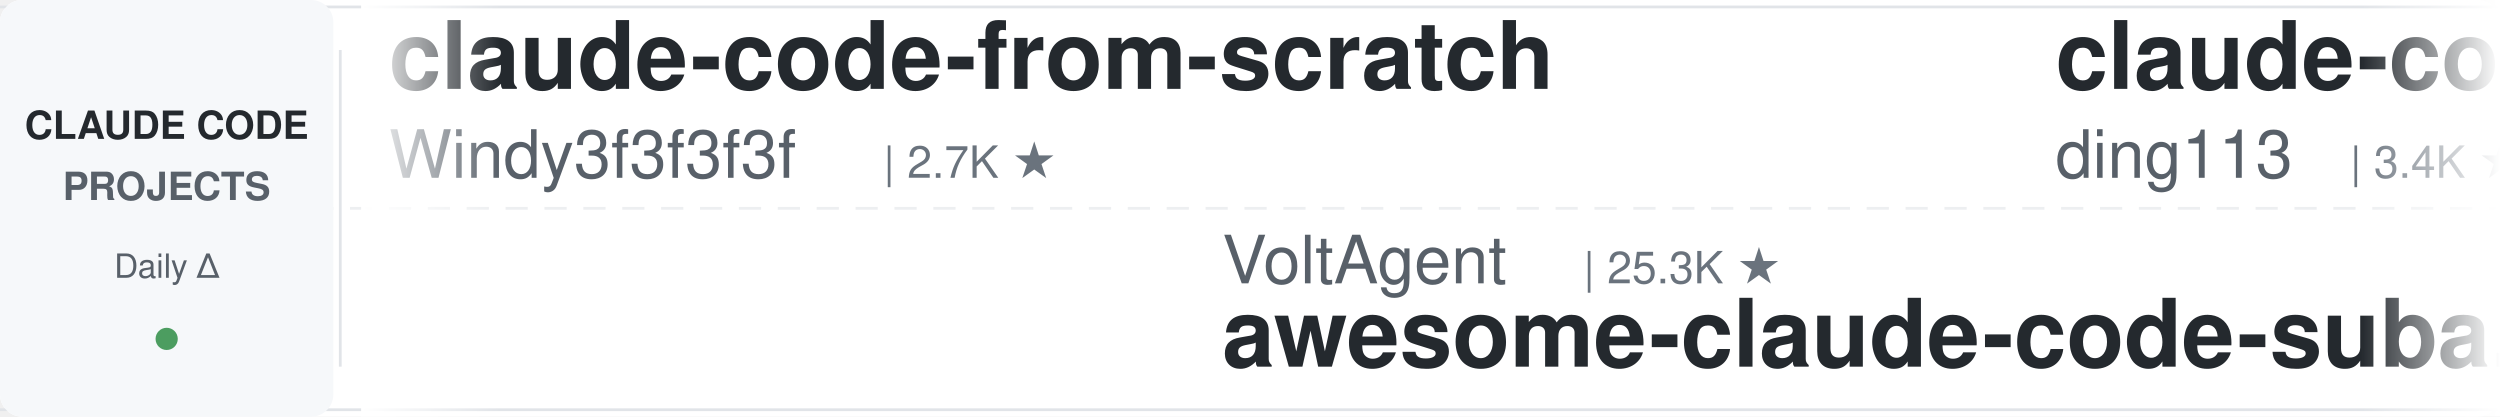
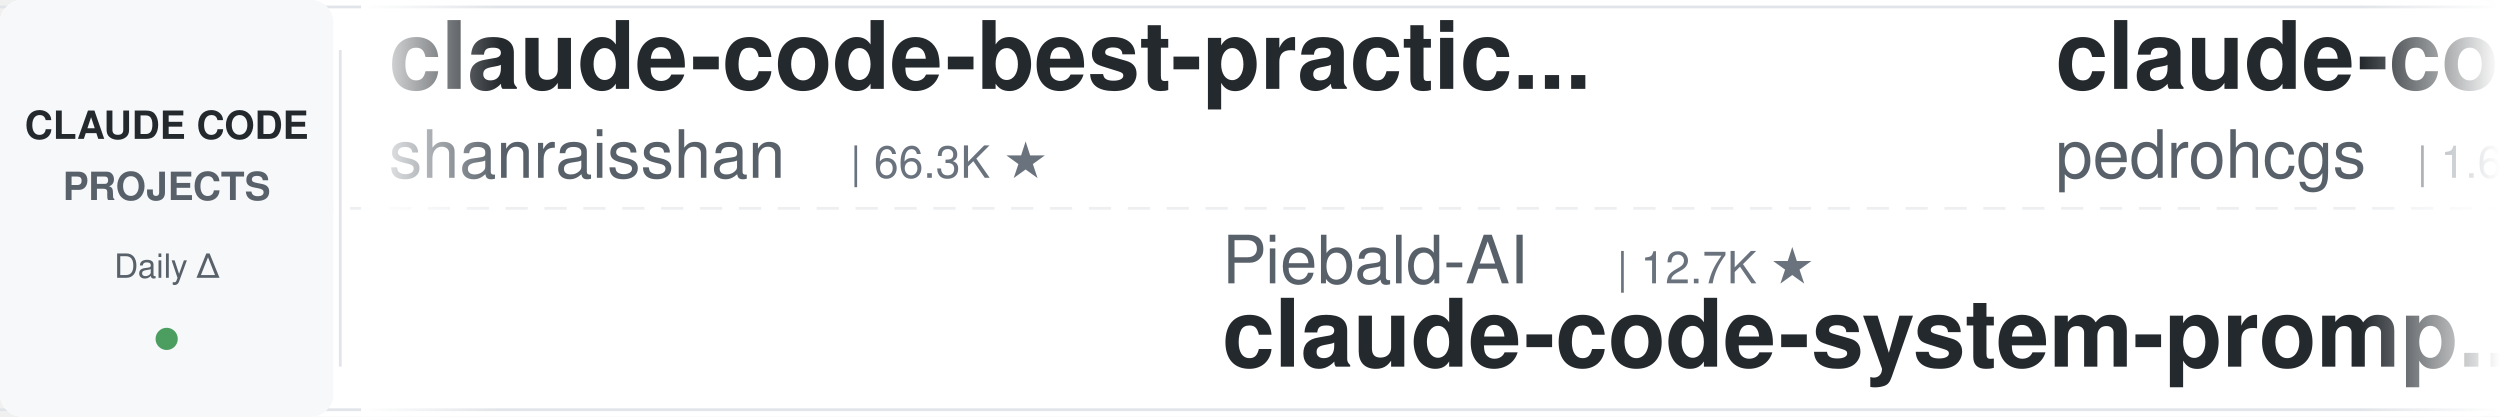
<svg xmlns="http://www.w3.org/2000/svg" width="900" height="150">
  <defs>
    <linearGradient id="leftFade" x1="0%" y1="0%" x2="100%" y2="0%">
      <stop offset="0%" style="stop-color:#ffffff;stop-opacity:1" />
      <stop offset="100%" style="stop-color:#ffffff;stop-opacity:0" />
    </linearGradient>
    <linearGradient id="rightFade" x1="0%" y1="0%" x2="100%" y2="0%">
      <stop offset="0%" style="stop-color:#ffffff;stop-opacity:0" />
      <stop offset="100%" style="stop-color:#ffffff;stop-opacity:1" />
    </linearGradient>
  </defs>
  <rect width="900" height="150" fill="#ffffff" rx="8" />
  <rect x="0" y="2" width="900" height="1" fill="#e1e4e8" />
  <rect x="0" y="147" width="900" height="1" fill="#e1e4e8" />
  <line x1="0" y1="75" x2="900" y2="75" stroke="#e1e4e8" stroke-width="1" stroke-dasharray="8 6" opacity="0.6" />
  <rect x="0" y="0" width="120" height="150" fill="#f6f8fa" rx="8" />
  <text x="60" y="50" font-family="-apple-system, BlinkMacSystemFont, 'Segoe UI', Helvetica, Arial, sans-serif" font-size="14" font-weight="600" fill="#24292e" text-anchor="middle">CLAUDE CODE</text>
  <text x="60" y="72" font-family="-apple-system, BlinkMacSystemFont, 'Segoe UI', Helvetica, Arial, sans-serif" font-size="14" font-weight="600" fill="#586069" text-anchor="middle">PROJECTS</text>
  <text x="60" y="100" font-family="-apple-system, BlinkMacSystemFont, 'Segoe UI', Helvetica, Arial, sans-serif" font-size="12" font-weight="500" fill="#586069" text-anchor="middle">Daily Δ</text>
  <circle cx="60" cy="122" r="4" fill="#22863a" opacity="0.8" />
  <rect x="122" y="18" width="1" height="114" fill="#e1e4e8" />
  <clipPath id="tickerClip">
    <rect x="130" y="0" width="770" height="150" />
  </clipPath>
  <g clip-path="url(#tickerClip)">
    <g id="tickerItems">
      <animateTransform attributeName="transform" attributeType="XML" type="translate" from="0 0" to="-3000 0" dur="54s" repeatCount="indefinite" />
      <g transform="translate(0, 0)">
-         <text x="140" y="32" font-family="-apple-system, BlinkMacSystemFont, 'Segoe UI', Helvetica, Arial, sans-serif" font-size="34" font-weight="600" fill="#24292e">claude-code-from-scratch</text>
-         <text x="140" y="64" font-family="-apple-system, BlinkMacSystemFont, 'Segoe UI', Helvetica, Arial, sans-serif" font-size="24" font-weight="400" fill="#586069">Windy3f3f3f3f</text>
-         <text x="318" y="64" font-family="-apple-system, BlinkMacSystemFont, 'Segoe UI', Helvetica, Arial, sans-serif" font-size="16" font-weight="500" fill="#6a737d">| 2.7K ★</text>
+         <text x="140" y="32" font-family="-apple-system, BlinkMacSystemFont, 'Segoe UI', Helvetica, Arial, sans-serif" font-size="34" font-weight="600" fill="#24292e">claude-code-best-practic...</text>
+         <text x="140" y="64" font-family="-apple-system, BlinkMacSystemFont, 'Segoe UI', Helvetica, Arial, sans-serif" font-size="24" font-weight="400" fill="#586069">shanraisshan</text>
+         <text x="306" y="64" font-family="-apple-system, BlinkMacSystemFont, 'Segoe UI', Helvetica, Arial, sans-serif" font-size="16" font-weight="500" fill="#6a737d">| 66.3K ★</text>
      </g>
      <g transform="translate(300, 0)">
-         <text x="140" y="102" font-family="-apple-system, BlinkMacSystemFont, 'Segoe UI', Helvetica, Arial, sans-serif" font-size="24" font-weight="400" fill="#586069">VoltAgent</text>
-         <text x="270" y="102" font-family="-apple-system, BlinkMacSystemFont, 'Segoe UI', Helvetica, Arial, sans-serif" font-size="16" font-weight="500" fill="#6a737d">| 25.3K ★</text>
-         <text x="140" y="132" font-family="-apple-system, BlinkMacSystemFont, 'Segoe UI', Helvetica, Arial, sans-serif" font-size="34" font-weight="600" fill="#24292e">awesome-claude-code-suba...</text>
+         <text x="140" y="102" font-family="-apple-system, BlinkMacSystemFont, 'Segoe UI', Helvetica, Arial, sans-serif" font-size="24" font-weight="400" fill="#586069">Piebald-AI</text>
+         <text x="282" y="102" font-family="-apple-system, BlinkMacSystemFont, 'Segoe UI', Helvetica, Arial, sans-serif" font-size="16" font-weight="500" fill="#6a737d">| 12.7K ★</text>
+         <text x="140" y="132" font-family="-apple-system, BlinkMacSystemFont, 'Segoe UI', Helvetica, Arial, sans-serif" font-size="34" font-weight="600" fill="#24292e">claude-code-system-promp...</text>
      </g>
      <g transform="translate(600, 0)">
-         <text x="140" y="32" font-family="-apple-system, BlinkMacSystemFont, 'Segoe UI', Helvetica, Arial, sans-serif" font-size="34" font-weight="600" fill="#24292e">claude-code-hub</text>
-         <text x="140" y="64" font-family="-apple-system, BlinkMacSystemFont, 'Segoe UI', Helvetica, Arial, sans-serif" font-size="24" font-weight="400" fill="#586069">ding113</text>
-         <text x="246" y="64" font-family="-apple-system, BlinkMacSystemFont, 'Segoe UI', Helvetica, Arial, sans-serif" font-size="16" font-weight="500" fill="#6a737d">| 3.4K ★</text>
+         <text x="140" y="32" font-family="-apple-system, BlinkMacSystemFont, 'Segoe UI', Helvetica, Arial, sans-serif" font-size="34" font-weight="600" fill="#24292e">claude-code-my-workflow</text>
+         <text x="140" y="64" font-family="-apple-system, BlinkMacSystemFont, 'Segoe UI', Helvetica, Arial, sans-serif" font-size="24" font-weight="400" fill="#586069">pedrohcgs</text>
+         <text x="270" y="64" font-family="-apple-system, BlinkMacSystemFont, 'Segoe UI', Helvetica, Arial, sans-serif" font-size="16" font-weight="500" fill="#6a737d">| 1.6K ★</text>
      </g>
      <g transform="translate(900, 0)">
-         <text x="140" y="102" font-family="-apple-system, BlinkMacSystemFont, 'Segoe UI', Helvetica, Arial, sans-serif" font-size="24" font-weight="400" fill="#586069">wanshuiyin</text>
-         <text x="282" y="102" font-family="-apple-system, BlinkMacSystemFont, 'Segoe UI', Helvetica, Arial, sans-serif" font-size="16" font-weight="500" fill="#6a737d">| 16.5K ★</text>
-         <text x="140" y="132" font-family="-apple-system, BlinkMacSystemFont, 'Segoe UI', Helvetica, Arial, sans-serif" font-size="34" font-weight="600" fill="#24292e">Auto-claude-code-researc...</text>
+         <text x="140" y="102" font-family="-apple-system, BlinkMacSystemFont, 'Segoe UI', Helvetica, Arial, sans-serif" font-size="24" font-weight="400" fill="#586069">Yuyz0112</text>
+         <text x="258" y="102" font-family="-apple-system, BlinkMacSystemFont, 'Segoe UI', Helvetica, Arial, sans-serif" font-size="16" font-weight="500" fill="#6a737d">| 2.4K ★</text>
+         <text x="140" y="132" font-family="-apple-system, BlinkMacSystemFont, 'Segoe UI', Helvetica, Arial, sans-serif" font-size="34" font-weight="600" fill="#24292e">claude-code-reverse</text>
      </g>
      <g transform="translate(1200, 0)">
-         <text x="140" y="32" font-family="-apple-system, BlinkMacSystemFont, 'Segoe UI', Helvetica, Arial, sans-serif" font-size="34" font-weight="600" fill="#24292e">Claude-Code-Source-Study</text>
-         <text x="140" y="64" font-family="-apple-system, BlinkMacSystemFont, 'Segoe UI', Helvetica, Arial, sans-serif" font-size="24" font-weight="400" fill="#586069">luyao618</text>
-         <text x="258" y="64" font-family="-apple-system, BlinkMacSystemFont, 'Segoe UI', Helvetica, Arial, sans-serif" font-size="16" font-weight="500" fill="#6a737d">| 1.7K ★</text>
+         <text x="140" y="32" font-family="-apple-system, BlinkMacSystemFont, 'Segoe UI', Helvetica, Arial, sans-serif" font-size="34" font-weight="600" fill="#24292e">claude-code-source</text>
+         <text x="140" y="64" font-family="-apple-system, BlinkMacSystemFont, 'Segoe UI', Helvetica, Arial, sans-serif" font-size="24" font-weight="400" fill="#586069">hangsman</text>
+         <text x="258" y="64" font-family="-apple-system, BlinkMacSystemFont, 'Segoe UI', Helvetica, Arial, sans-serif" font-size="16" font-weight="500" fill="#6a737d">| 796 ★</text>
      </g>
      <g transform="translate(1500, 0)">
-         <text x="140" y="102" font-family="-apple-system, BlinkMacSystemFont, 'Segoe UI', Helvetica, Arial, sans-serif" font-size="24" font-weight="400" fill="#586069">shareAI-lab</text>
-         <text x="294" y="102" font-family="-apple-system, BlinkMacSystemFont, 'Segoe UI', Helvetica, Arial, sans-serif" font-size="16" font-weight="500" fill="#6a737d">| 77.5K ★</text>
-         <text x="140" y="132" font-family="-apple-system, BlinkMacSystemFont, 'Segoe UI', Helvetica, Arial, sans-serif" font-size="34" font-weight="600" fill="#24292e">learn-claude-code</text>
+         <text x="140" y="102" font-family="-apple-system, BlinkMacSystemFont, 'Segoe UI', Helvetica, Arial, sans-serif" font-size="24" font-weight="400" fill="#586069">Pimzino</text>
+         <text x="246" y="102" font-family="-apple-system, BlinkMacSystemFont, 'Segoe UI', Helvetica, Arial, sans-serif" font-size="16" font-weight="500" fill="#6a737d">| 3.9K ★</text>
+         <text x="140" y="132" font-family="-apple-system, BlinkMacSystemFont, 'Segoe UI', Helvetica, Arial, sans-serif" font-size="34" font-weight="600" fill="#24292e">claude-code-spec-workflo...</text>
      </g>
      <g transform="translate(1800, 0)">
-         <text x="140" y="32" font-family="-apple-system, BlinkMacSystemFont, 'Segoe UI', Helvetica, Arial, sans-serif" font-size="34" font-weight="600" fill="#24292e">edmunds-claude-code</text>
-         <text x="140" y="64" font-family="-apple-system, BlinkMacSystemFont, 'Segoe UI', Helvetica, Arial, sans-serif" font-size="24" font-weight="400" fill="#586069">edmund-io</text>
-         <text x="270" y="64" font-family="-apple-system, BlinkMacSystemFont, 'Segoe UI', Helvetica, Arial, sans-serif" font-size="16" font-weight="500" fill="#6a737d">| 1.5K ★</text>
+         <text x="140" y="32" font-family="-apple-system, BlinkMacSystemFont, 'Segoe UI', Helvetica, Arial, sans-serif" font-size="34" font-weight="600" fill="#24292e">claude-code-source</text>
+         <text x="140" y="64" font-family="-apple-system, BlinkMacSystemFont, 'Segoe UI', Helvetica, Arial, sans-serif" font-size="24" font-weight="400" fill="#586069">AprilNEA</text>
+         <text x="258" y="64" font-family="-apple-system, BlinkMacSystemFont, 'Segoe UI', Helvetica, Arial, sans-serif" font-size="16" font-weight="500" fill="#6a737d">| 391 ★</text>
      </g>
      <g transform="translate(2100, 0)">
-         <text x="140" y="102" font-family="-apple-system, BlinkMacSystemFont, 'Segoe UI', Helvetica, Arial, sans-serif" font-size="24" font-weight="400" fill="#586069">Donchitos</text>
-         <text x="270" y="102" font-family="-apple-system, BlinkMacSystemFont, 'Segoe UI', Helvetica, Arial, sans-serif" font-size="16" font-weight="500" fill="#6a737d">| 25.4K ★</text>
-         <text x="140" y="132" font-family="-apple-system, BlinkMacSystemFont, 'Segoe UI', Helvetica, Arial, sans-serif" font-size="34" font-weight="600" fill="#24292e">Claude-Code-Game-Studios</text>
+         <text x="140" y="102" font-family="-apple-system, BlinkMacSystemFont, 'Segoe UI', Helvetica, Arial, sans-serif" font-size="24" font-weight="400" fill="#586069">affaan-m</text>
+         <text x="258" y="102" font-family="-apple-system, BlinkMacSystemFont, 'Segoe UI', Helvetica, Arial, sans-serif" font-size="16" font-weight="500" fill="#6a737d">| 265.9K ★</text>
+         <text x="140" y="132" font-family="-apple-system, BlinkMacSystemFont, 'Segoe UI', Helvetica, Arial, sans-serif" font-size="34" font-weight="600" fill="#24292e">ECC</text>
      </g>
      <g transform="translate(2400, 0)">
-         <text x="140" y="32" font-family="-apple-system, BlinkMacSystemFont, 'Segoe UI', Helvetica, Arial, sans-serif" font-size="34" font-weight="600" fill="#24292e">claude-code-proxy</text>
-         <text x="140" y="64" font-family="-apple-system, BlinkMacSystemFont, 'Segoe UI', Helvetica, Arial, sans-serif" font-size="24" font-weight="400" fill="#586069">1rgs</text>
-         <text x="210" y="64" font-family="-apple-system, BlinkMacSystemFont, 'Segoe UI', Helvetica, Arial, sans-serif" font-size="16" font-weight="500" fill="#6a737d">| 3.7K ★</text>
+         <text x="140" y="32" font-family="-apple-system, BlinkMacSystemFont, 'Segoe UI', Helvetica, Arial, sans-serif" font-size="34" font-weight="600" fill="#24292e">claude-code-engineering</text>
+         <text x="140" y="64" font-family="-apple-system, BlinkMacSystemFont, 'Segoe UI', Helvetica, Arial, sans-serif" font-size="24" font-weight="400" fill="#586069">huangjia2019</text>
+         <text x="306" y="64" font-family="-apple-system, BlinkMacSystemFont, 'Segoe UI', Helvetica, Arial, sans-serif" font-size="16" font-weight="500" fill="#6a737d">| 1.1K ★</text>
      </g>
      <g transform="translate(2700, 0)">
-         <text x="140" y="102" font-family="-apple-system, BlinkMacSystemFont, 'Segoe UI', Helvetica, Arial, sans-serif" font-size="24" font-weight="400" fill="#586069">repowise-dev</text>
-         <text x="306" y="102" font-family="-apple-system, BlinkMacSystemFont, 'Segoe UI', Helvetica, Arial, sans-serif" font-size="16" font-weight="500" fill="#6a737d">| 1.2K ★</text>
-         <text x="140" y="132" font-family="-apple-system, BlinkMacSystemFont, 'Segoe UI', Helvetica, Arial, sans-serif" font-size="34" font-weight="600" fill="#24292e">claude-code-prompts</text>
+         <text x="140" y="102" font-family="-apple-system, BlinkMacSystemFont, 'Segoe UI', Helvetica, Arial, sans-serif" font-size="24" font-weight="400" fill="#586069">ChrisWiles</text>
+         <text x="282" y="102" font-family="-apple-system, BlinkMacSystemFont, 'Segoe UI', Helvetica, Arial, sans-serif" font-size="16" font-weight="500" fill="#6a737d">| 6.1K ★</text>
+         <text x="140" y="132" font-family="-apple-system, BlinkMacSystemFont, 'Segoe UI', Helvetica, Arial, sans-serif" font-size="34" font-weight="600" fill="#24292e">claude-code-showcase</text>
      </g>
      <g transform="translate(3000, 0)">
-         <text x="140" y="32" font-family="-apple-system, BlinkMacSystemFont, 'Segoe UI', Helvetica, Arial, sans-serif" font-size="34" font-weight="600" fill="#24292e">claude-code-from-scratch</text>
-         <text x="140" y="64" font-family="-apple-system, BlinkMacSystemFont, 'Segoe UI', Helvetica, Arial, sans-serif" font-size="24" font-weight="400" fill="#586069">Windy3f3f3f3f</text>
-         <text x="318" y="64" font-family="-apple-system, BlinkMacSystemFont, 'Segoe UI', Helvetica, Arial, sans-serif" font-size="16" font-weight="500" fill="#6a737d">| 2.7K ★</text>
+         <text x="140" y="32" font-family="-apple-system, BlinkMacSystemFont, 'Segoe UI', Helvetica, Arial, sans-serif" font-size="34" font-weight="600" fill="#24292e">claude-code-best-practic...</text>
+         <text x="140" y="64" font-family="-apple-system, BlinkMacSystemFont, 'Segoe UI', Helvetica, Arial, sans-serif" font-size="24" font-weight="400" fill="#586069">shanraisshan</text>
+         <text x="306" y="64" font-family="-apple-system, BlinkMacSystemFont, 'Segoe UI', Helvetica, Arial, sans-serif" font-size="16" font-weight="500" fill="#6a737d">| 66.3K ★</text>
      </g>
      <g transform="translate(3300, 0)">
-         <text x="140" y="102" font-family="-apple-system, BlinkMacSystemFont, 'Segoe UI', Helvetica, Arial, sans-serif" font-size="24" font-weight="400" fill="#586069">VoltAgent</text>
-         <text x="270" y="102" font-family="-apple-system, BlinkMacSystemFont, 'Segoe UI', Helvetica, Arial, sans-serif" font-size="16" font-weight="500" fill="#6a737d">| 25.3K ★</text>
-         <text x="140" y="132" font-family="-apple-system, BlinkMacSystemFont, 'Segoe UI', Helvetica, Arial, sans-serif" font-size="34" font-weight="600" fill="#24292e">awesome-claude-code-suba...</text>
+         <text x="140" y="102" font-family="-apple-system, BlinkMacSystemFont, 'Segoe UI', Helvetica, Arial, sans-serif" font-size="24" font-weight="400" fill="#586069">Piebald-AI</text>
+         <text x="282" y="102" font-family="-apple-system, BlinkMacSystemFont, 'Segoe UI', Helvetica, Arial, sans-serif" font-size="16" font-weight="500" fill="#6a737d">| 12.7K ★</text>
+         <text x="140" y="132" font-family="-apple-system, BlinkMacSystemFont, 'Segoe UI', Helvetica, Arial, sans-serif" font-size="34" font-weight="600" fill="#24292e">claude-code-system-promp...</text>
      </g>
      <g transform="translate(3600, 0)">
-         <text x="140" y="32" font-family="-apple-system, BlinkMacSystemFont, 'Segoe UI', Helvetica, Arial, sans-serif" font-size="34" font-weight="600" fill="#24292e">claude-code-hub</text>
-         <text x="140" y="64" font-family="-apple-system, BlinkMacSystemFont, 'Segoe UI', Helvetica, Arial, sans-serif" font-size="24" font-weight="400" fill="#586069">ding113</text>
-         <text x="246" y="64" font-family="-apple-system, BlinkMacSystemFont, 'Segoe UI', Helvetica, Arial, sans-serif" font-size="16" font-weight="500" fill="#6a737d">| 3.4K ★</text>
+         <text x="140" y="32" font-family="-apple-system, BlinkMacSystemFont, 'Segoe UI', Helvetica, Arial, sans-serif" font-size="34" font-weight="600" fill="#24292e">claude-code-my-workflow</text>
+         <text x="140" y="64" font-family="-apple-system, BlinkMacSystemFont, 'Segoe UI', Helvetica, Arial, sans-serif" font-size="24" font-weight="400" fill="#586069">pedrohcgs</text>
+         <text x="270" y="64" font-family="-apple-system, BlinkMacSystemFont, 'Segoe UI', Helvetica, Arial, sans-serif" font-size="16" font-weight="500" fill="#6a737d">| 1.6K ★</text>
      </g>
      <g transform="translate(3900, 0)">
-         <text x="140" y="102" font-family="-apple-system, BlinkMacSystemFont, 'Segoe UI', Helvetica, Arial, sans-serif" font-size="24" font-weight="400" fill="#586069">wanshuiyin</text>
-         <text x="282" y="102" font-family="-apple-system, BlinkMacSystemFont, 'Segoe UI', Helvetica, Arial, sans-serif" font-size="16" font-weight="500" fill="#6a737d">| 16.5K ★</text>
-         <text x="140" y="132" font-family="-apple-system, BlinkMacSystemFont, 'Segoe UI', Helvetica, Arial, sans-serif" font-size="34" font-weight="600" fill="#24292e">Auto-claude-code-researc...</text>
+         <text x="140" y="102" font-family="-apple-system, BlinkMacSystemFont, 'Segoe UI', Helvetica, Arial, sans-serif" font-size="24" font-weight="400" fill="#586069">Yuyz0112</text>
+         <text x="258" y="102" font-family="-apple-system, BlinkMacSystemFont, 'Segoe UI', Helvetica, Arial, sans-serif" font-size="16" font-weight="500" fill="#6a737d">| 2.4K ★</text>
+         <text x="140" y="132" font-family="-apple-system, BlinkMacSystemFont, 'Segoe UI', Helvetica, Arial, sans-serif" font-size="34" font-weight="600" fill="#24292e">claude-code-reverse</text>
      </g>
    </g>
  </g>
  <rect x="130" y="0" width="50" height="150" fill="url(#leftFade)" />
  <rect x="850" y="0" width="50" height="150" fill="url(#rightFade)" />
</svg>
